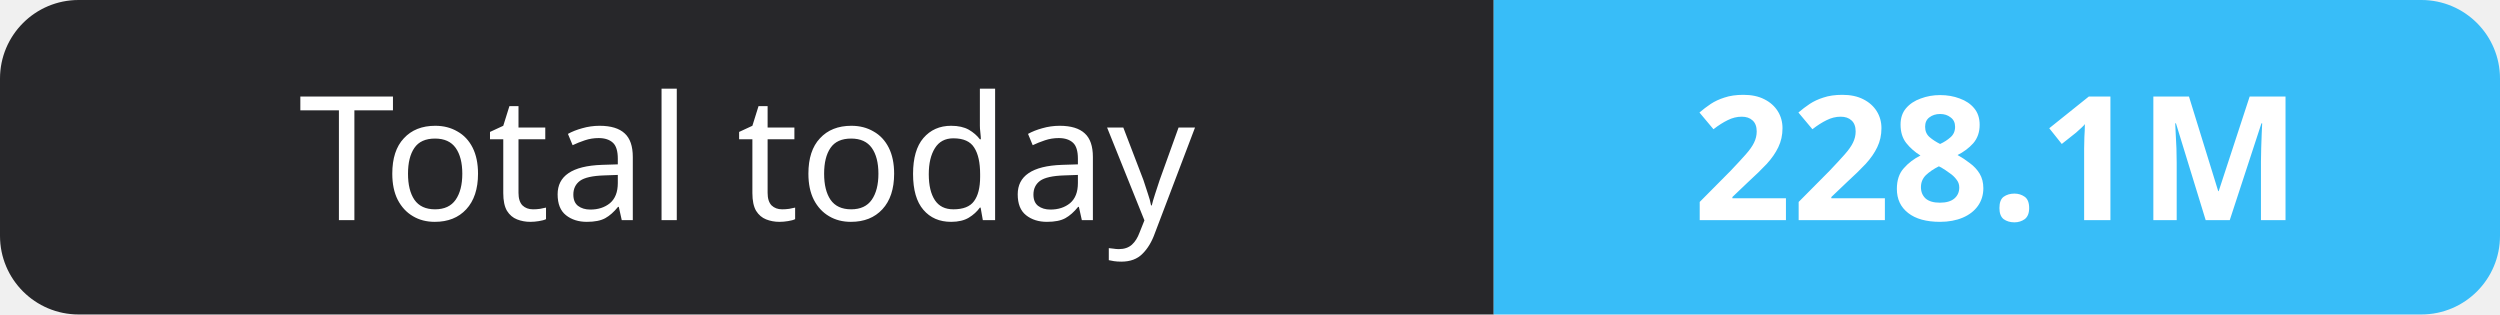
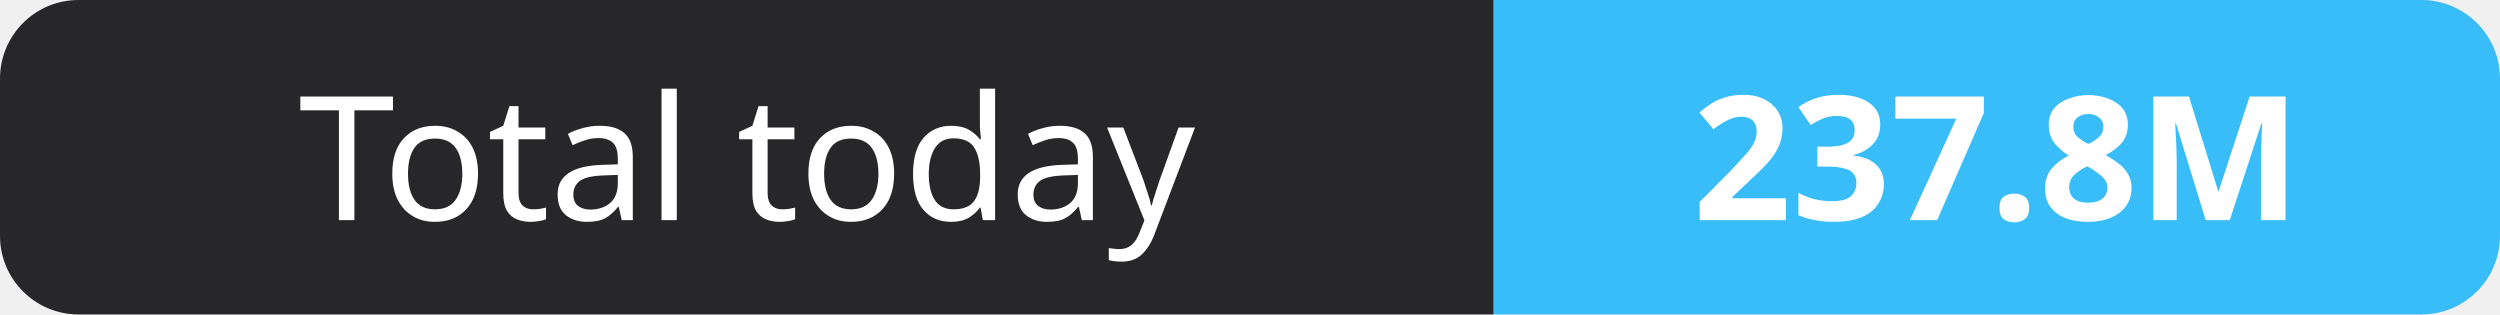
- <svg xmlns="http://www.w3.org/2000/svg" width="159" height="20" role="img" aria-label="Total today: 228.1M">
+ <svg xmlns="http://www.w3.org/2000/svg" width="159" height="20" role="img" aria-label="Total today: 237.8M">
  <clipPath id="r">
    <rect width="159" height="20" rx="5" fill="#fff" />
  </clipPath>
  <g clip-path="url(#r)">
    <rect width="95" height="20" fill="#27272a" />
    <rect x="95" width="64" height="20" fill="#38bdf8" />
  </g>
  <g fill="#fff" text-anchor="middle" font-family="Verdana,Geneva,sans-serif" font-size="11">
    <text x="47.5" y="14">Total today</text>
-     <text x="127.0" y="14" font-weight="700">228.1M</text>
+     <text x="127.0" y="14" font-weight="700">237.8M</text>
  </g>
</svg>
